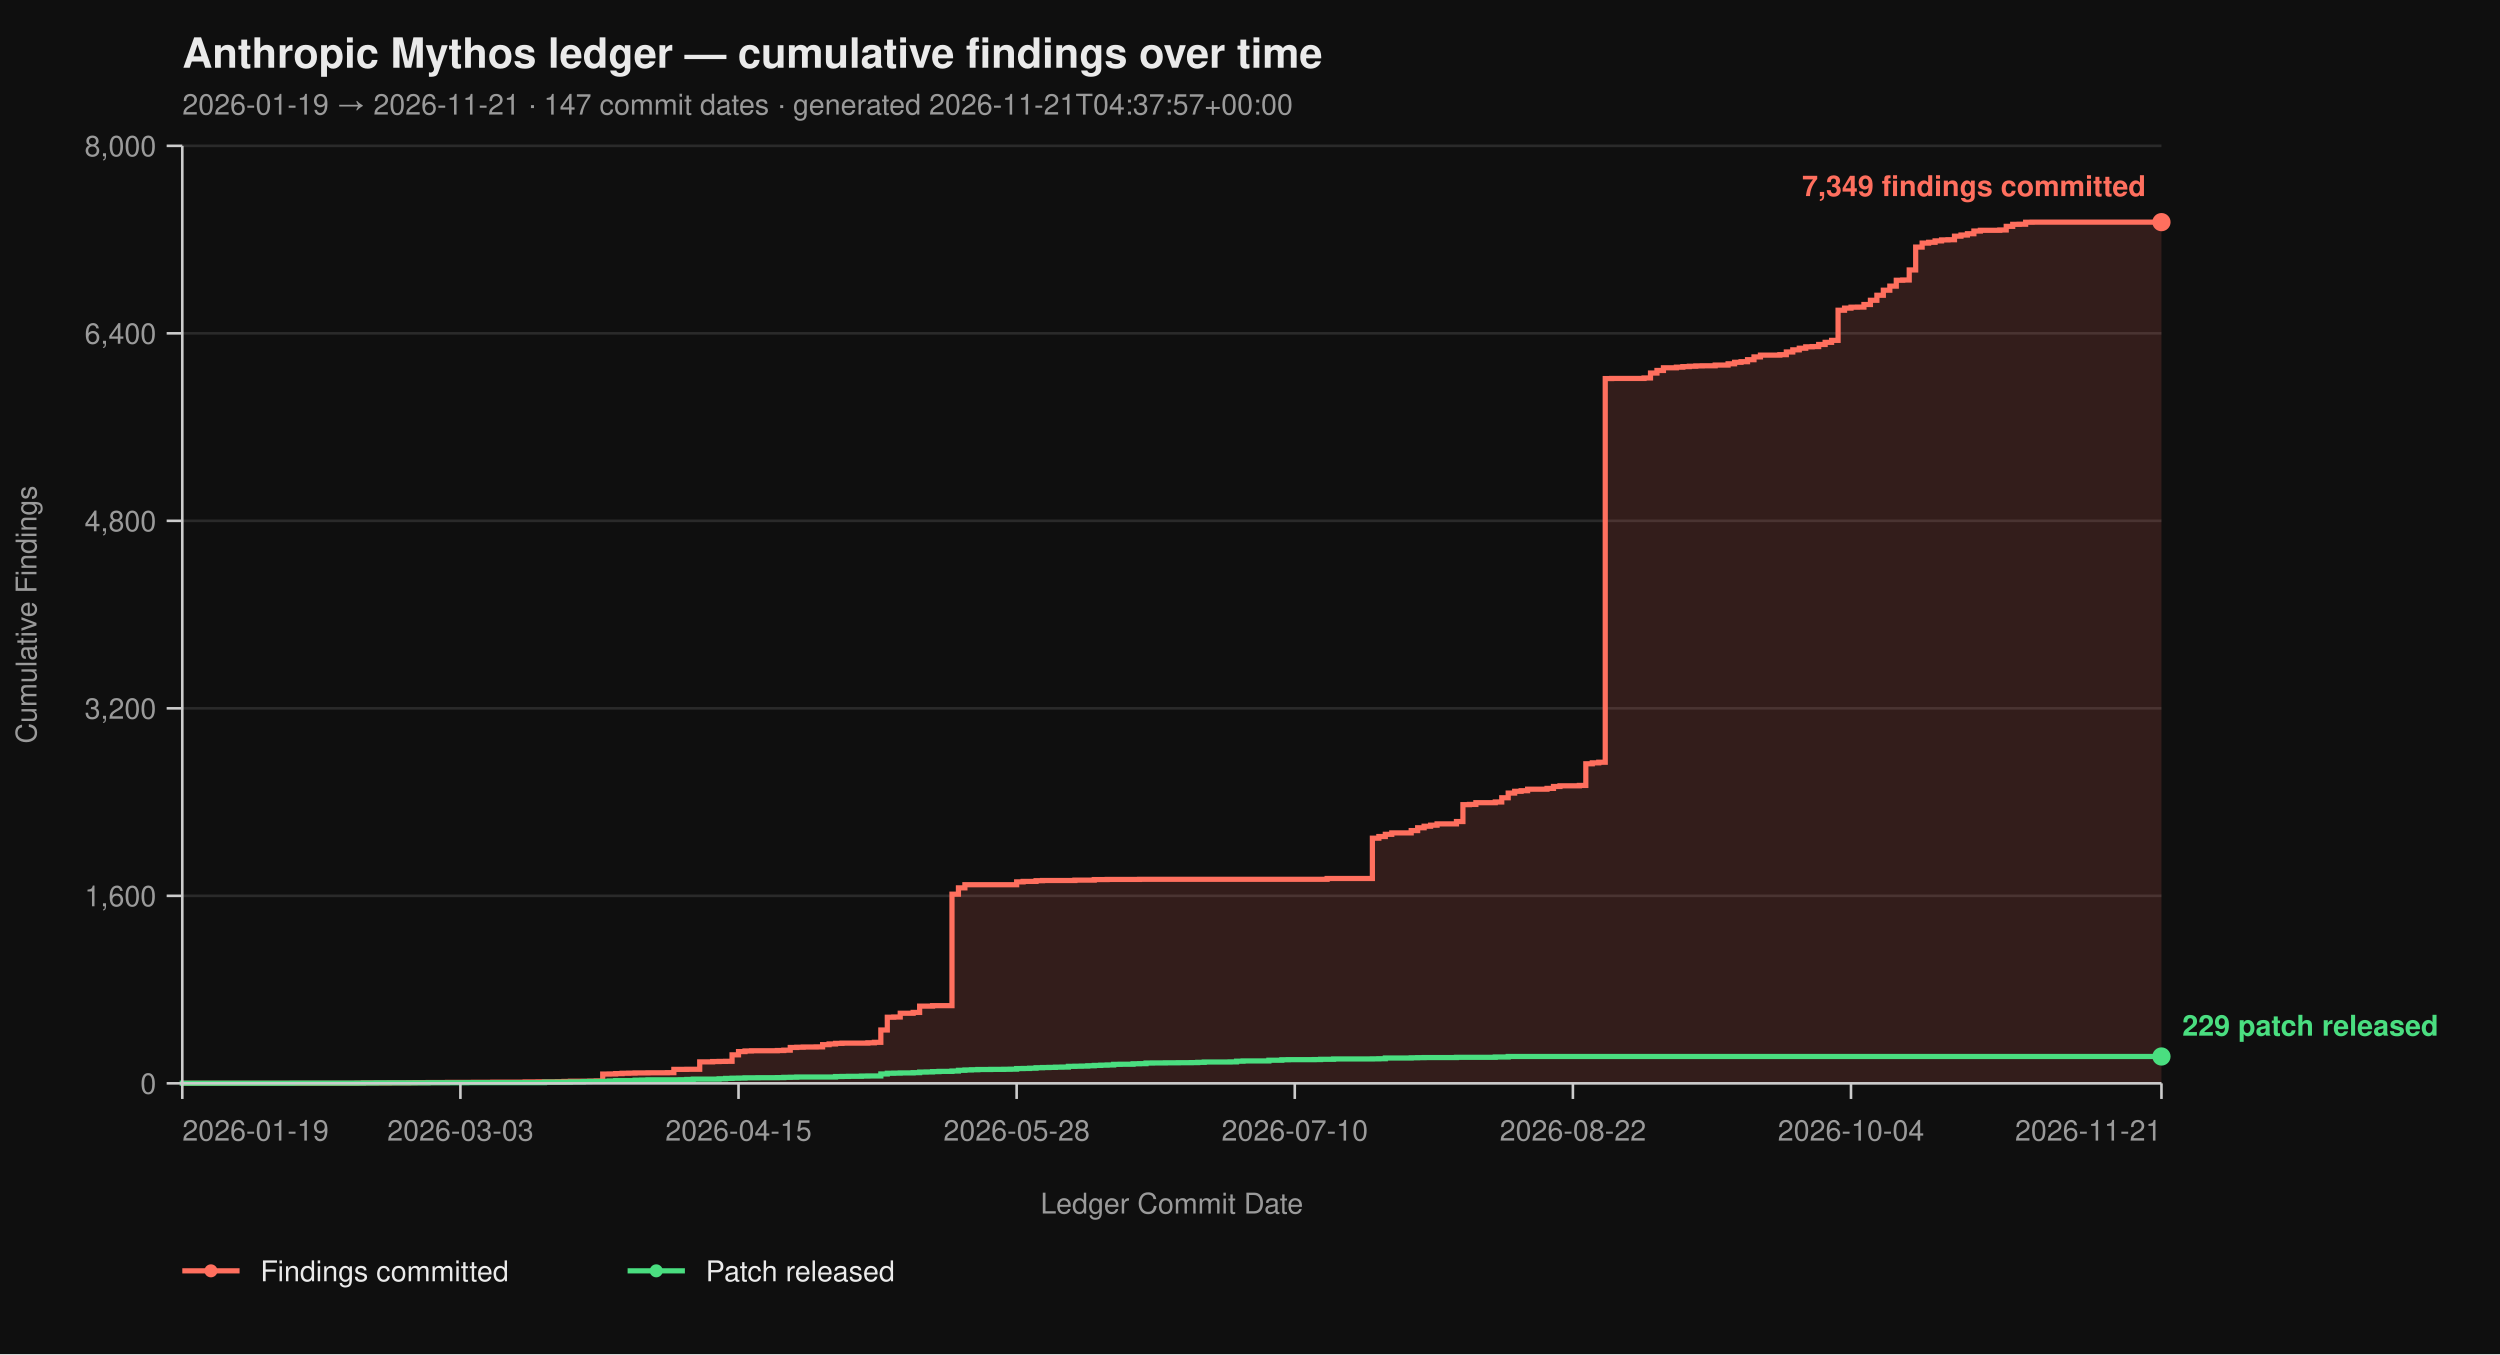
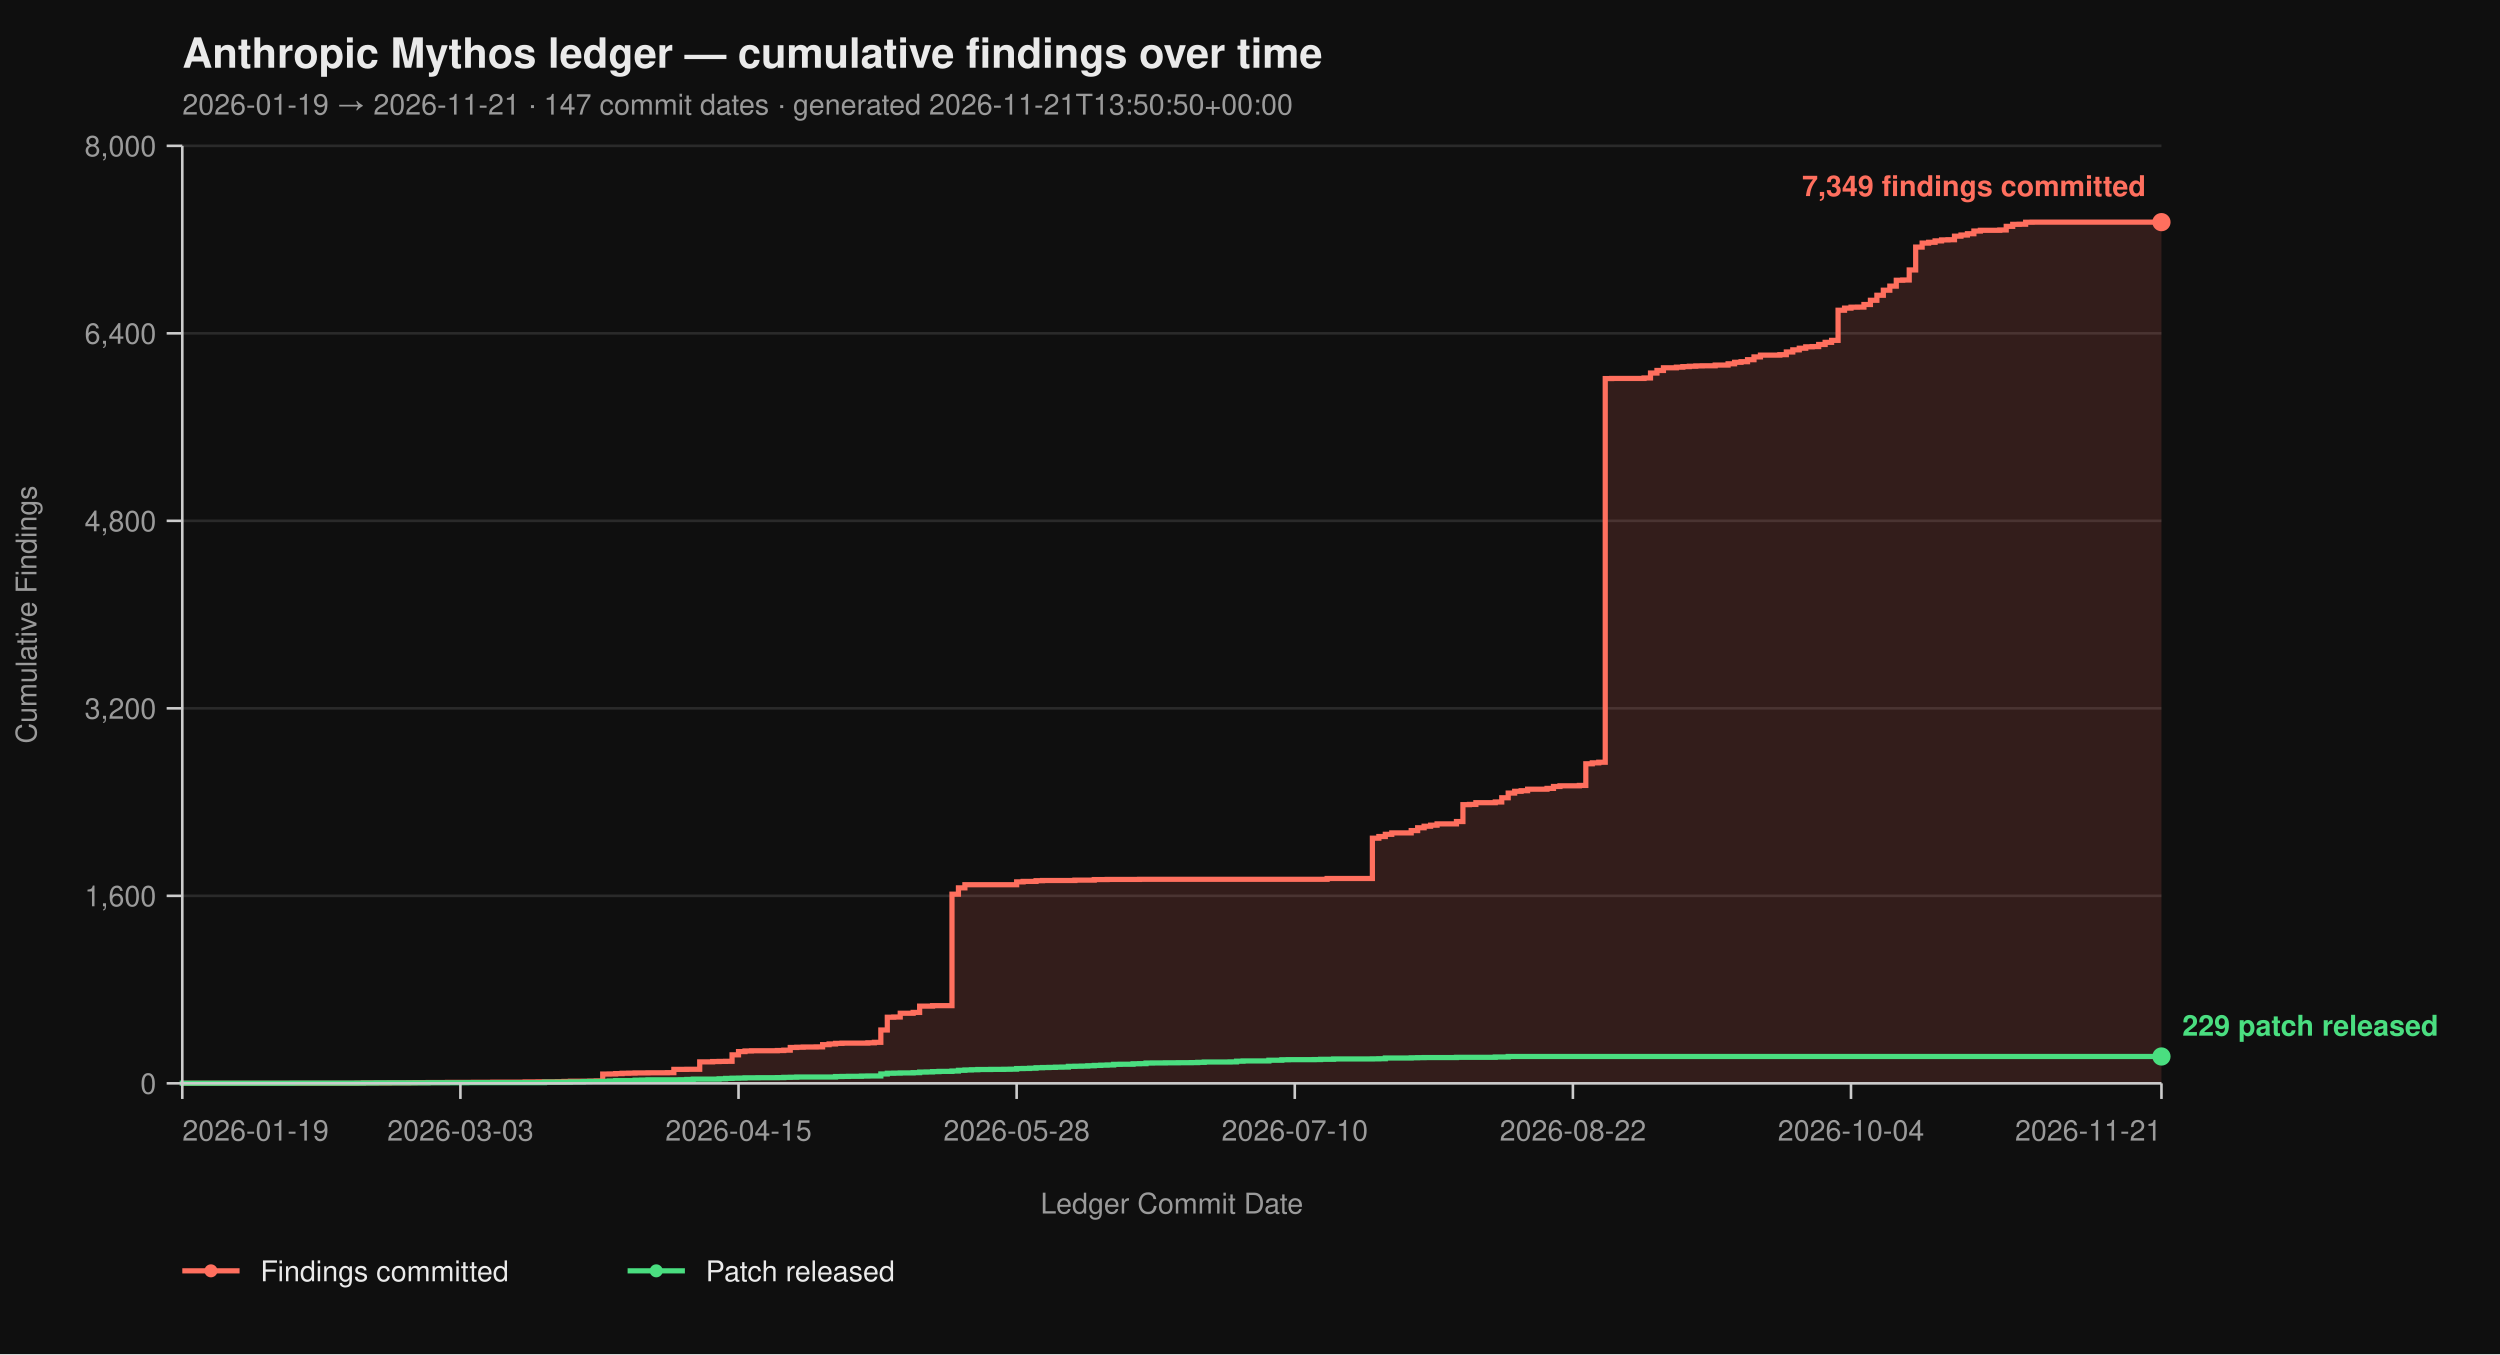
<svg xmlns="http://www.w3.org/2000/svg" viewBox="0 0 960 520" width="960" height="520" font-family="-apple-system, BlinkMacSystemFont, 'Segoe UI', Helvetica, Arial, sans-serif">
  <rect width="100%" height="100%" fill="#0f0f0f" />
  <text x="70" y="26" fill="#eaeaea" font-size="16" font-weight="700">Anthropic Mythos ledger — cumulative findings over time</text>
-   <text x="70" y="44" fill="#9a9a9a" font-size="11">2026-01-19 → 2026-11-21  ·  147 commit dates  ·  generated 2026-11-21T04:37:57+00:00</text>
+   <text x="70" y="44" fill="#9a9a9a" font-size="11">2026-01-19 → 2026-11-21  ·  147 commit dates  ·  generated 2026-11-21T13:50:50+00:00</text>
  <line x1="70" y1="416.00" x2="830" y2="416.00" stroke="#2a2a2a" stroke-width="1" />
  <line x1="70" y1="344.00" x2="830" y2="344.00" stroke="#2a2a2a" stroke-width="1" />
  <line x1="70" y1="272.00" x2="830" y2="272.00" stroke="#2a2a2a" stroke-width="1" />
  <line x1="70" y1="200.00" x2="830" y2="200.00" stroke="#2a2a2a" stroke-width="1" />
  <line x1="70" y1="128.00" x2="830" y2="128.00" stroke="#2a2a2a" stroke-width="1" />
  <line x1="70" y1="56.00" x2="830" y2="56.00" stroke="#2a2a2a" stroke-width="1" />
  <path d="M 70.00 416.00 L 137.06 416.00 L 137.06 415.95 L 139.54 415.95 L 139.54 415.87 L 149.48 415.87 L 149.48 415.82 L 156.93 415.82 L 156.93 415.77 L 159.41 415.77 L 159.41 415.73 L 164.38 415.73 L 164.38 415.69 L 171.83 415.69 L 171.83 415.64 L 181.76 415.64 L 181.76 415.60 L 189.22 415.60 L 189.22 415.55 L 201.63 415.55 L 201.63 415.46 L 206.60 415.46 L 206.60 415.42 L 214.05 415.42 L 214.05 415.37 L 216.54 415.37 L 216.54 415.28 L 219.02 415.28 L 219.02 415.19 L 226.47 415.19 L 226.47 415.14 L 228.95 415.14 L 228.95 415.06 L 231.44 415.06 L 231.44 412.44 L 233.92 412.44 L 233.92 412.40 L 236.41 412.40 L 236.41 412.26 L 238.89 412.26 L 238.89 412.13 L 241.37 412.13 L 241.37 412.08 L 243.86 412.08 L 243.86 412.00 L 248.82 412.00 L 248.82 411.95 L 256.27 411.95 L 256.27 411.90 L 258.76 411.90 L 258.76 410.64 L 263.73 410.64 L 263.73 410.60 L 268.69 410.60 L 268.69 407.76 L 273.66 407.76 L 273.66 407.63 L 276.14 407.63 L 276.14 407.58 L 278.63 407.58 L 278.63 407.54 L 281.11 407.54 L 281.11 405.06 L 283.59 405.06 L 283.59 403.81 L 286.08 403.81 L 286.08 403.58 L 288.56 403.58 L 288.56 403.49 L 298.50 403.49 L 298.50 403.40 L 300.98 403.40 L 300.98 403.26 L 303.46 403.26 L 303.46 402.23 L 305.95 402.23 L 305.95 402.14 L 308.43 402.14 L 308.43 402.05 L 313.40 402.05 L 313.40 402.00 L 315.88 402.00 L 315.88 401.15 L 318.37 401.15 L 318.37 400.88 L 320.85 400.88 L 320.85 400.65 L 323.33 400.65 L 323.33 400.56 L 333.27 400.56 L 333.27 400.43 L 335.75 400.43 L 335.75 400.25 L 338.24 400.25 L 338.24 395.52 L 340.72 395.52 L 340.72 390.62 L 343.20 390.62 L 343.20 390.53 L 345.69 390.53 L 345.69 389.09 L 350.65 389.09 L 350.65 388.77 L 353.14 388.77 L 353.14 386.35 L 358.10 386.35 L 358.10 386.17 L 365.56 386.17 L 365.56 343.37 L 368.04 343.37 L 368.04 340.94 L 370.52 340.94 L 370.52 339.73 L 390.39 339.73 L 390.39 338.64 L 392.88 338.64 L 392.88 338.46 L 397.84 338.46 L 397.84 338.19 L 400.33 338.19 L 400.33 338.11 L 412.75 338.11 L 412.75 337.97 L 420.20 337.97 L 420.20 337.75 L 425.16 337.75 L 425.16 337.70 L 437.58 337.70 L 437.58 337.65 L 509.61 337.65 L 509.61 337.34 L 526.99 337.34 L 526.99 321.86 L 529.48 321.86 L 529.48 321.23 L 531.96 321.23 L 531.96 320.38 L 534.44 320.38 L 534.44 319.83 L 541.90 319.83 L 541.90 318.94 L 544.38 318.94 L 544.38 317.86 L 546.86 317.86 L 546.86 317.27 L 549.35 317.27 L 549.35 316.87 L 551.83 316.87 L 551.83 316.37 L 559.28 316.37 L 559.28 315.47 L 561.76 315.47 L 561.76 308.99 L 564.25 308.99 L 564.25 308.90 L 566.73 308.90 L 566.73 308.23 L 574.18 308.23 L 574.18 307.96 L 576.67 307.96 L 576.67 306.34 L 579.15 306.34 L 579.15 304.54 L 581.63 304.54 L 581.63 303.86 L 584.12 303.86 L 584.12 303.63 L 586.60 303.63 L 586.60 303.05 L 594.05 303.05 L 594.05 302.74 L 596.54 302.74 L 596.54 302.01 L 599.02 302.01 L 599.02 301.75 L 606.47 301.75 L 606.47 301.61 L 608.95 301.61 L 608.95 293.29 L 611.44 293.29 L 611.44 292.93 L 613.92 292.93 L 613.92 292.70 L 616.41 292.70 L 616.41 145.37 L 618.89 145.37 L 618.89 145.32 L 631.31 145.32 L 631.31 145.14 L 633.79 145.14 L 633.79 143.25 L 636.27 143.25 L 636.27 142.26 L 638.76 142.26 L 638.76 141.23 L 643.73 141.23 L 643.73 141.00 L 646.21 141.00 L 646.21 140.78 L 648.69 140.78 L 648.69 140.64 L 651.18 140.64 L 651.18 140.51 L 653.66 140.51 L 653.66 140.46 L 658.63 140.46 L 658.63 140.19 L 663.59 140.19 L 663.59 139.70 L 666.08 139.70 L 666.08 139.12 L 668.56 139.12 L 668.56 138.89 L 671.05 138.89 L 671.05 138.12 L 673.53 138.12 L 673.53 137.05 L 676.01 137.05 L 676.01 136.37 L 683.46 136.37 L 683.46 136.19 L 685.95 136.19 L 685.95 135.16 L 688.43 135.16 L 688.43 134.34 L 690.92 134.34 L 690.92 133.72 L 693.40 133.72 L 693.40 133.18 L 695.88 133.18 L 695.88 133.08 L 698.37 133.08 L 698.37 132.28 L 700.85 132.28 L 700.85 131.46 L 703.33 131.46 L 703.33 130.70 L 705.82 130.70 L 705.82 119.13 L 708.30 119.13 L 708.30 118.32 L 710.78 118.32 L 710.78 117.96 L 713.27 117.96 L 713.27 117.92 L 715.75 117.92 L 715.75 116.93 L 718.24 116.93 L 718.24 115.31 L 720.72 115.31 L 720.72 113.38 L 723.20 113.38 L 723.20 111.44 L 725.69 111.44 L 725.69 109.87 L 728.17 109.87 L 728.17 107.62 L 730.65 107.62 L 730.65 107.52 L 733.14 107.52 L 733.14 103.66 L 735.62 103.66 L 735.62 94.88 L 738.10 94.88 L 738.10 93.35 L 740.59 93.35 L 740.59 93.04 L 743.07 93.04 L 743.07 92.50 L 745.56 92.50 L 745.56 92.13 L 748.04 92.13 L 748.04 92.05 L 750.52 92.05 L 750.52 90.69 L 753.01 90.69 L 753.01 90.25 L 755.49 90.25 L 755.49 89.75 L 757.97 89.75 L 757.97 88.72 L 760.46 88.72 L 760.46 88.44 L 767.91 88.44 L 767.91 88.31 L 770.39 88.31 L 770.39 86.92 L 772.88 86.92 L 772.88 86.15 L 775.36 86.15 L 775.36 86.10 L 777.84 86.10 L 777.84 85.34 L 780.33 85.34 L 780.33 85.30 L 830.00 85.30 L 830.00 416.00 Z" fill="#ff6f5e26" stroke="none" />
  <path d="M 70.00 416.00 L 137.06 416.00 L 137.06 415.95 L 139.54 415.95 L 139.54 415.87 L 149.48 415.87 L 149.48 415.82 L 156.93 415.82 L 156.93 415.77 L 159.41 415.77 L 159.41 415.73 L 164.38 415.73 L 164.38 415.69 L 171.83 415.69 L 171.83 415.64 L 181.76 415.64 L 181.76 415.60 L 189.22 415.60 L 189.22 415.55 L 201.63 415.55 L 201.63 415.46 L 206.60 415.46 L 206.60 415.42 L 214.05 415.42 L 214.05 415.37 L 216.54 415.37 L 216.54 415.28 L 219.02 415.28 L 219.02 415.19 L 226.47 415.19 L 226.47 415.14 L 228.95 415.14 L 228.95 415.06 L 231.44 415.06 L 231.44 412.44 L 233.92 412.44 L 233.92 412.40 L 236.41 412.40 L 236.41 412.26 L 238.89 412.26 L 238.89 412.13 L 241.37 412.13 L 241.37 412.08 L 243.86 412.08 L 243.86 412.00 L 248.82 412.00 L 248.82 411.95 L 256.27 411.95 L 256.27 411.90 L 258.76 411.90 L 258.76 410.64 L 263.73 410.64 L 263.73 410.60 L 268.69 410.60 L 268.69 407.76 L 273.66 407.76 L 273.66 407.63 L 276.14 407.63 L 276.14 407.58 L 278.63 407.58 L 278.63 407.54 L 281.11 407.54 L 281.11 405.06 L 283.59 405.06 L 283.59 403.81 L 286.08 403.81 L 286.08 403.58 L 288.56 403.58 L 288.56 403.49 L 298.50 403.49 L 298.50 403.40 L 300.98 403.40 L 300.98 403.26 L 303.46 403.26 L 303.46 402.23 L 305.95 402.23 L 305.95 402.14 L 308.43 402.14 L 308.43 402.05 L 313.40 402.05 L 313.40 402.00 L 315.88 402.00 L 315.88 401.15 L 318.37 401.15 L 318.37 400.88 L 320.85 400.88 L 320.85 400.65 L 323.33 400.65 L 323.33 400.56 L 333.27 400.56 L 333.27 400.43 L 335.75 400.43 L 335.75 400.25 L 338.24 400.25 L 338.24 395.52 L 340.72 395.52 L 340.72 390.62 L 343.20 390.62 L 343.20 390.53 L 345.69 390.53 L 345.69 389.09 L 350.65 389.09 L 350.65 388.77 L 353.14 388.77 L 353.14 386.35 L 358.10 386.35 L 358.10 386.17 L 365.56 386.17 L 365.56 343.37 L 368.04 343.37 L 368.04 340.94 L 370.52 340.94 L 370.52 339.73 L 390.39 339.73 L 390.39 338.64 L 392.88 338.64 L 392.88 338.46 L 397.84 338.46 L 397.84 338.19 L 400.33 338.19 L 400.33 338.11 L 412.75 338.11 L 412.75 337.97 L 420.20 337.97 L 420.20 337.75 L 425.16 337.75 L 425.16 337.70 L 437.58 337.70 L 437.58 337.65 L 509.61 337.65 L 509.61 337.34 L 526.99 337.34 L 526.99 321.86 L 529.48 321.86 L 529.48 321.23 L 531.96 321.23 L 531.96 320.38 L 534.44 320.38 L 534.44 319.83 L 541.90 319.83 L 541.90 318.94 L 544.38 318.94 L 544.38 317.86 L 546.86 317.86 L 546.86 317.27 L 549.35 317.27 L 549.35 316.87 L 551.83 316.87 L 551.83 316.37 L 559.28 316.37 L 559.28 315.47 L 561.76 315.47 L 561.76 308.99 L 564.25 308.99 L 564.25 308.90 L 566.73 308.90 L 566.73 308.23 L 574.18 308.23 L 574.18 307.96 L 576.67 307.96 L 576.67 306.34 L 579.15 306.34 L 579.15 304.54 L 581.63 304.54 L 581.63 303.86 L 584.12 303.86 L 584.12 303.63 L 586.60 303.63 L 586.60 303.05 L 594.05 303.05 L 594.05 302.74 L 596.54 302.74 L 596.54 302.01 L 599.02 302.01 L 599.02 301.75 L 606.47 301.75 L 606.47 301.61 L 608.95 301.61 L 608.95 293.29 L 611.44 293.29 L 611.44 292.93 L 613.92 292.93 L 613.92 292.70 L 616.41 292.70 L 616.41 145.37 L 618.89 145.37 L 618.89 145.32 L 631.31 145.32 L 631.31 145.14 L 633.79 145.14 L 633.79 143.25 L 636.27 143.25 L 636.27 142.26 L 638.76 142.26 L 638.76 141.23 L 643.73 141.23 L 643.73 141.00 L 646.21 141.00 L 646.21 140.78 L 648.69 140.78 L 648.69 140.64 L 651.18 140.64 L 651.18 140.51 L 653.66 140.51 L 653.66 140.46 L 658.63 140.46 L 658.63 140.19 L 663.59 140.19 L 663.59 139.70 L 666.08 139.70 L 666.08 139.12 L 668.56 139.12 L 668.56 138.89 L 671.05 138.89 L 671.05 138.12 L 673.53 138.12 L 673.53 137.05 L 676.01 137.05 L 676.01 136.37 L 683.46 136.37 L 683.46 136.19 L 685.95 136.19 L 685.95 135.16 L 688.43 135.16 L 688.43 134.34 L 690.92 134.34 L 690.92 133.72 L 693.40 133.72 L 693.40 133.18 L 695.88 133.18 L 695.88 133.08 L 698.37 133.08 L 698.37 132.28 L 700.85 132.28 L 700.85 131.46 L 703.33 131.46 L 703.33 130.70 L 705.82 130.70 L 705.82 119.13 L 708.30 119.13 L 708.30 118.32 L 710.78 118.32 L 710.78 117.96 L 713.27 117.96 L 713.27 117.92 L 715.75 117.92 L 715.75 116.93 L 718.24 116.93 L 718.24 115.31 L 720.72 115.31 L 720.72 113.38 L 723.20 113.38 L 723.20 111.44 L 725.69 111.44 L 725.69 109.87 L 728.17 109.87 L 728.17 107.62 L 730.65 107.62 L 730.65 107.52 L 733.14 107.52 L 733.14 103.66 L 735.62 103.66 L 735.62 94.88 L 738.10 94.88 L 738.10 93.35 L 740.59 93.35 L 740.59 93.04 L 743.07 93.04 L 743.07 92.50 L 745.56 92.50 L 745.56 92.13 L 748.04 92.13 L 748.04 92.05 L 750.52 92.05 L 750.52 90.69 L 753.01 90.69 L 753.01 90.25 L 755.49 90.25 L 755.49 89.75 L 757.97 89.75 L 757.97 88.72 L 760.46 88.72 L 760.46 88.44 L 767.91 88.44 L 767.91 88.31 L 770.39 88.31 L 770.39 86.92 L 772.88 86.92 L 772.88 86.15 L 775.36 86.15 L 775.36 86.10 L 777.84 86.10 L 777.84 85.34 L 780.33 85.34 L 780.33 85.30 L 830.00 85.30" fill="none" stroke="#ff6f5e" stroke-width="2" stroke-linejoin="miter" stroke-linecap="butt" />
  <path d="M 70.00 416.00 L 70.00 416.00 L 70.00 415.95 L 112.22 415.95 L 112.22 415.91 L 139.54 415.91 L 139.54 415.87 L 144.51 415.87 L 144.51 415.82 L 164.38 415.82 L 164.38 415.77 L 179.28 415.77 L 179.28 415.73 L 209.08 415.73 L 209.08 415.55 L 219.02 415.55 L 219.02 415.46 L 223.99 415.46 L 223.99 415.32 L 226.47 415.32 L 226.47 415.28 L 231.44 415.28 L 231.44 415.24 L 233.92 415.24 L 233.92 415.10 L 236.41 415.10 L 236.41 414.96 L 243.86 414.96 L 243.86 414.79 L 246.34 414.79 L 246.34 414.74 L 248.82 414.74 L 248.82 414.65 L 261.24 414.65 L 261.24 414.61 L 263.73 414.61 L 263.73 414.51 L 266.21 414.51 L 266.21 414.38 L 276.14 414.38 L 276.14 414.25 L 278.63 414.25 L 278.63 414.11 L 281.11 414.11 L 281.11 414.02 L 283.59 414.02 L 283.59 413.98 L 286.08 413.98 L 286.08 413.88 L 291.05 413.88 L 291.05 413.84 L 298.50 413.84 L 298.50 413.80 L 300.98 413.80 L 300.98 413.70 L 303.46 413.70 L 303.46 413.66 L 305.95 413.66 L 305.95 413.57 L 320.85 413.57 L 320.85 413.39 L 323.33 413.39 L 323.33 413.35 L 325.82 413.35 L 325.82 413.30 L 330.78 413.30 L 330.78 413.21 L 333.27 413.21 L 333.27 413.17 L 338.24 413.17 L 338.24 412.40 L 340.72 412.40 L 340.72 412.13 L 343.20 412.13 L 343.20 412.08 L 345.69 412.08 L 345.69 412.00 L 350.65 412.00 L 350.65 411.90 L 353.14 411.90 L 353.14 411.68 L 355.62 411.68 L 355.62 411.63 L 358.10 411.63 L 358.10 411.50 L 360.59 411.50 L 360.59 411.41 L 365.56 411.41 L 365.56 411.27 L 368.04 411.27 L 368.04 411.00 L 370.52 411.00 L 370.52 410.87 L 373.01 410.87 L 373.01 410.78 L 375.49 410.78 L 375.49 410.69 L 380.46 410.69 L 380.46 410.64 L 385.42 410.64 L 385.42 410.60 L 387.91 410.60 L 387.91 410.56 L 390.39 410.56 L 390.39 410.33 L 392.88 410.33 L 392.88 410.29 L 395.36 410.29 L 395.36 410.19 L 397.84 410.19 L 397.84 410.01 L 400.33 410.01 L 400.33 409.93 L 402.81 409.93 L 402.81 409.88 L 405.29 409.88 L 405.29 409.79 L 407.78 409.79 L 407.78 409.75 L 410.26 409.75 L 410.26 409.48 L 412.75 409.48 L 412.75 409.43 L 415.23 409.43 L 415.23 409.38 L 417.71 409.38 L 417.71 409.25 L 420.20 409.25 L 420.20 409.12 L 422.68 409.12 L 422.68 409.02 L 425.16 409.02 L 425.16 408.94 L 427.65 408.94 L 427.65 408.71 L 430.13 408.71 L 430.13 408.67 L 435.10 408.67 L 435.10 408.49 L 437.58 408.49 L 437.58 408.44 L 440.07 408.44 L 440.07 408.21 L 442.55 408.21 L 442.55 408.17 L 447.52 408.17 L 447.52 408.12 L 452.48 408.12 L 452.48 408.08 L 457.45 408.08 L 457.45 408.04 L 459.93 408.04 L 459.93 407.94 L 462.42 407.94 L 462.42 407.81 L 472.35 407.81 L 472.35 407.76 L 474.84 407.76 L 474.84 407.50 L 477.32 407.50 L 477.32 407.40 L 487.25 407.40 L 487.25 407.13 L 492.22 407.13 L 492.22 406.95 L 494.71 406.95 L 494.71 406.91 L 504.64 406.91 L 504.64 406.87 L 507.12 406.87 L 507.12 406.77 L 512.09 406.77 L 512.09 406.64 L 526.99 406.64 L 526.99 406.60 L 529.48 406.60 L 529.48 406.55 L 531.96 406.55 L 531.96 406.28 L 541.90 406.28 L 541.90 406.19 L 544.38 406.19 L 544.38 406.14 L 546.86 406.14 L 546.86 406.10 L 559.28 406.10 L 559.28 406.01 L 574.18 406.01 L 574.18 405.88 L 579.15 405.88 L 579.15 405.69 L 830.00 405.69" fill="none" stroke="#4ade80" stroke-width="2" stroke-linejoin="miter" stroke-linecap="butt" />
  <line x1="70" y1="56" x2="70" y2="416" stroke="#cccccc" stroke-width="1" />
  <line x1="70" y1="416" x2="830" y2="416" stroke="#cccccc" stroke-width="1" />
  <line x1="64" y1="416.00" x2="70" y2="416.00" stroke="#cccccc" stroke-width="1" />
  <line x1="64" y1="344.00" x2="70" y2="344.00" stroke="#cccccc" stroke-width="1" />
  <line x1="64" y1="272.00" x2="70" y2="272.00" stroke="#cccccc" stroke-width="1" />
  <line x1="64" y1="200.00" x2="70" y2="200.00" stroke="#cccccc" stroke-width="1" />
  <line x1="64" y1="128.00" x2="70" y2="128.00" stroke="#cccccc" stroke-width="1" />
  <line x1="64" y1="56.00" x2="70" y2="56.00" stroke="#cccccc" stroke-width="1" />
  <text x="60" y="420.00" text-anchor="end" fill="#9a9a9a" font-size="11">0</text>
  <text x="60" y="348.00" text-anchor="end" fill="#9a9a9a" font-size="11">1,600</text>
  <text x="60" y="276.00" text-anchor="end" fill="#9a9a9a" font-size="11">3,200</text>
  <text x="60" y="204.00" text-anchor="end" fill="#9a9a9a" font-size="11">4,800</text>
  <text x="60" y="132.00" text-anchor="end" fill="#9a9a9a" font-size="11">6,400</text>
  <text x="60" y="60.00" text-anchor="end" fill="#9a9a9a" font-size="11">8,000</text>
  <text x="14" y="236.00" fill="#9a9a9a" font-size="11" transform="rotate(-90 14 236.00)" text-anchor="middle">Cumulative Findings</text>
  <line x1="70.00" y1="416" x2="70.00" y2="422" stroke="#cccccc" stroke-width="1" />
  <line x1="176.80" y1="416" x2="176.80" y2="422" stroke="#cccccc" stroke-width="1" />
  <line x1="283.59" y1="416" x2="283.59" y2="422" stroke="#cccccc" stroke-width="1" />
  <line x1="390.39" y1="416" x2="390.39" y2="422" stroke="#cccccc" stroke-width="1" />
  <line x1="497.19" y1="416" x2="497.19" y2="422" stroke="#cccccc" stroke-width="1" />
  <line x1="603.99" y1="416" x2="603.99" y2="422" stroke="#cccccc" stroke-width="1" />
  <line x1="710.78" y1="416" x2="710.78" y2="422" stroke="#cccccc" stroke-width="1" />
  <line x1="830.00" y1="416" x2="830.00" y2="422" stroke="#cccccc" stroke-width="1" />
  <text x="70.00" y="438" text-anchor="start" fill="#9a9a9a" font-size="11">2026-01-19</text>
  <text x="176.80" y="438" text-anchor="middle" fill="#9a9a9a" font-size="11">2026-03-03</text>
  <text x="283.59" y="438" text-anchor="middle" fill="#9a9a9a" font-size="11">2026-04-15</text>
  <text x="390.39" y="438" text-anchor="middle" fill="#9a9a9a" font-size="11">2026-05-28</text>
  <text x="497.19" y="438" text-anchor="middle" fill="#9a9a9a" font-size="11">2026-07-10</text>
  <text x="603.99" y="438" text-anchor="middle" fill="#9a9a9a" font-size="11">2026-08-22</text>
  <text x="710.78" y="438" text-anchor="middle" fill="#9a9a9a" font-size="11">2026-10-04</text>
  <text x="830.00" y="438" text-anchor="end" fill="#9a9a9a" font-size="11">2026-11-21</text>
  <text x="450.00" y="466" fill="#9a9a9a" font-size="11" text-anchor="middle">Ledger Commit Date</text>
  <circle cx="830.00" cy="85.30" r="3.5" fill="#ff6f5e" />
  <text x="824.00" y="75.30" text-anchor="end" fill="#ff6f5e" font-size="11" font-weight="600">7,349 findings committed</text>
  <circle cx="830.00" cy="405.69" r="3.5" fill="#4ade80" />
  <text x="838.00" y="397.69" text-anchor="start" fill="#4ade80" font-size="11" font-weight="600">229 patch released</text>
  <line x1="70" y1="488" x2="92" y2="488" stroke="#ff6f5e" stroke-width="2" />
  <circle cx="81" cy="488" r="2.5" fill="#ff6f5e" />
  <text x="100" y="492" fill="#eaeaea" font-size="11">Findings committed</text>
  <line x1="241.0" y1="488" x2="263.0" y2="488" stroke="#4ade80" stroke-width="2" />
  <circle cx="252.0" cy="488" r="2.5" fill="#4ade80" />
  <text x="271.0" y="492" fill="#eaeaea" font-size="11">Patch released</text>
</svg>
